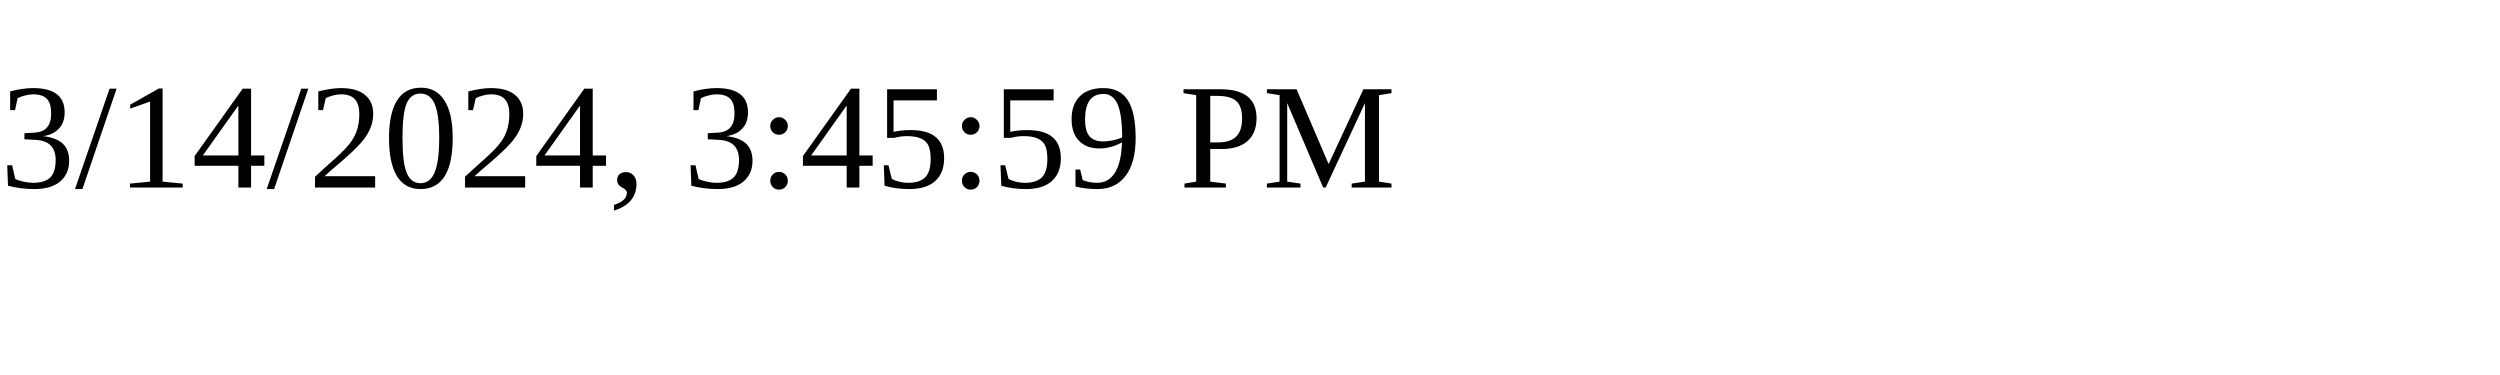
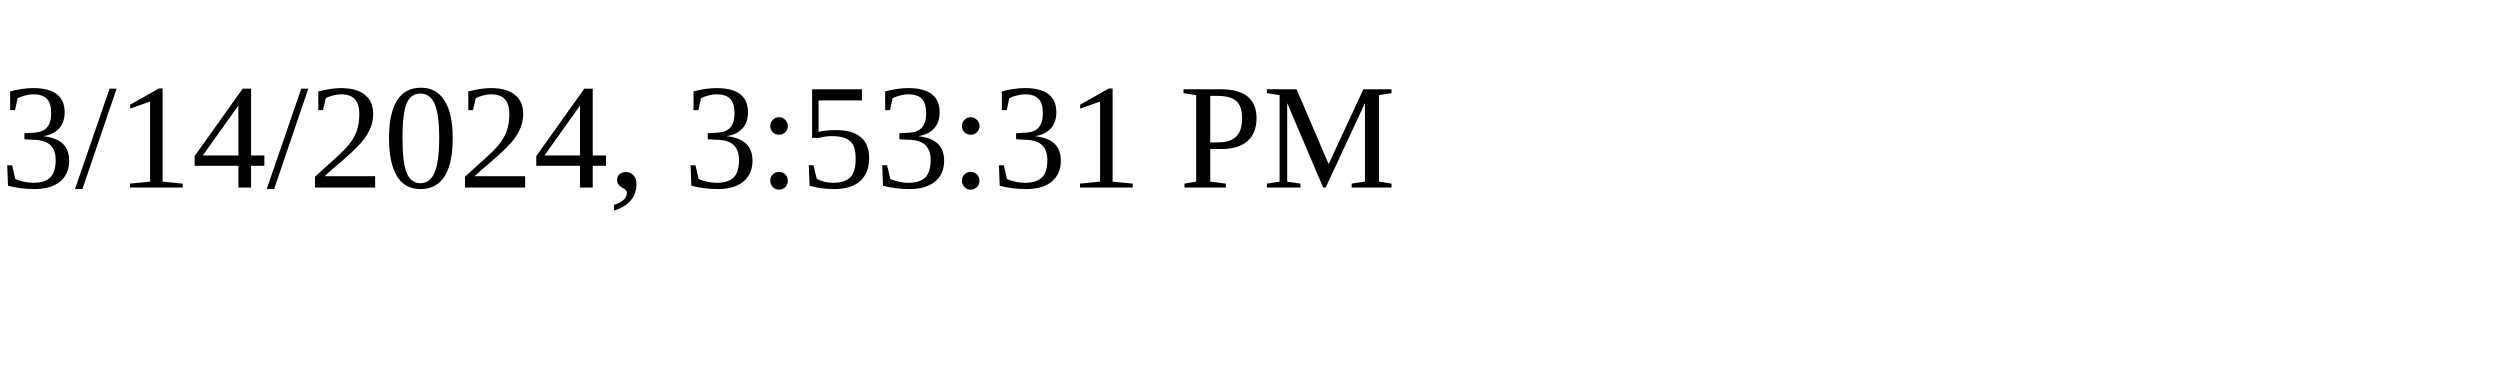
<svg xmlns="http://www.w3.org/2000/svg" height="30" width="200">
-   <text x="0" y="15">3/14/2024, 3:45:59 PM</text>
+   <text x="0" y="15">3/14/2024, 3:53:31 PM</text>
</svg>
